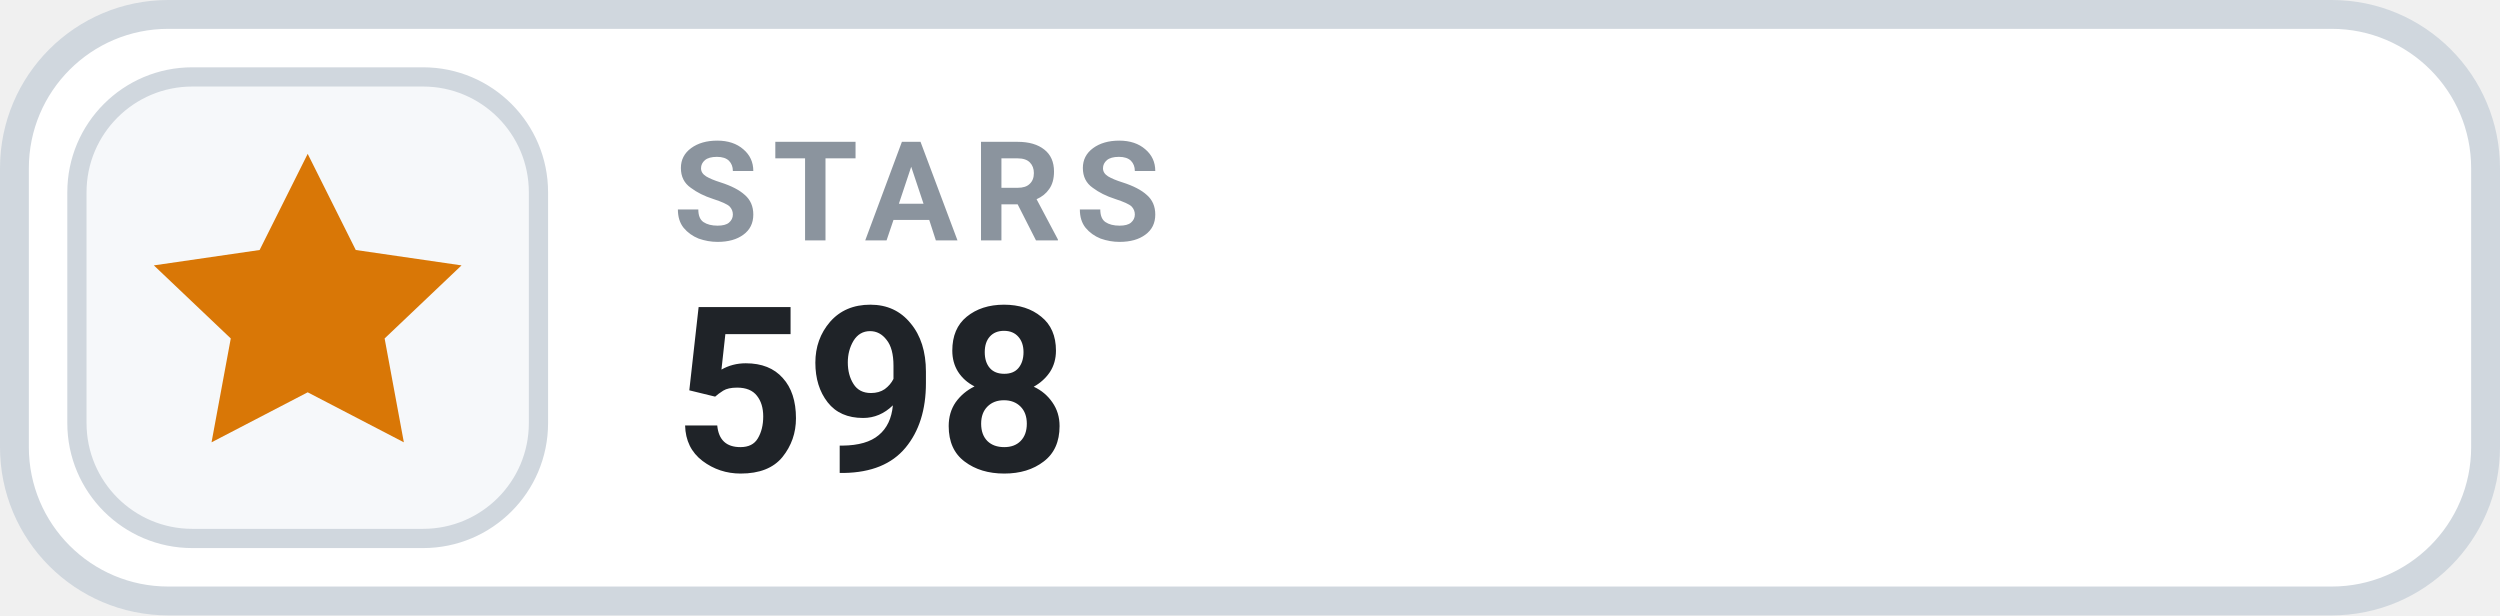
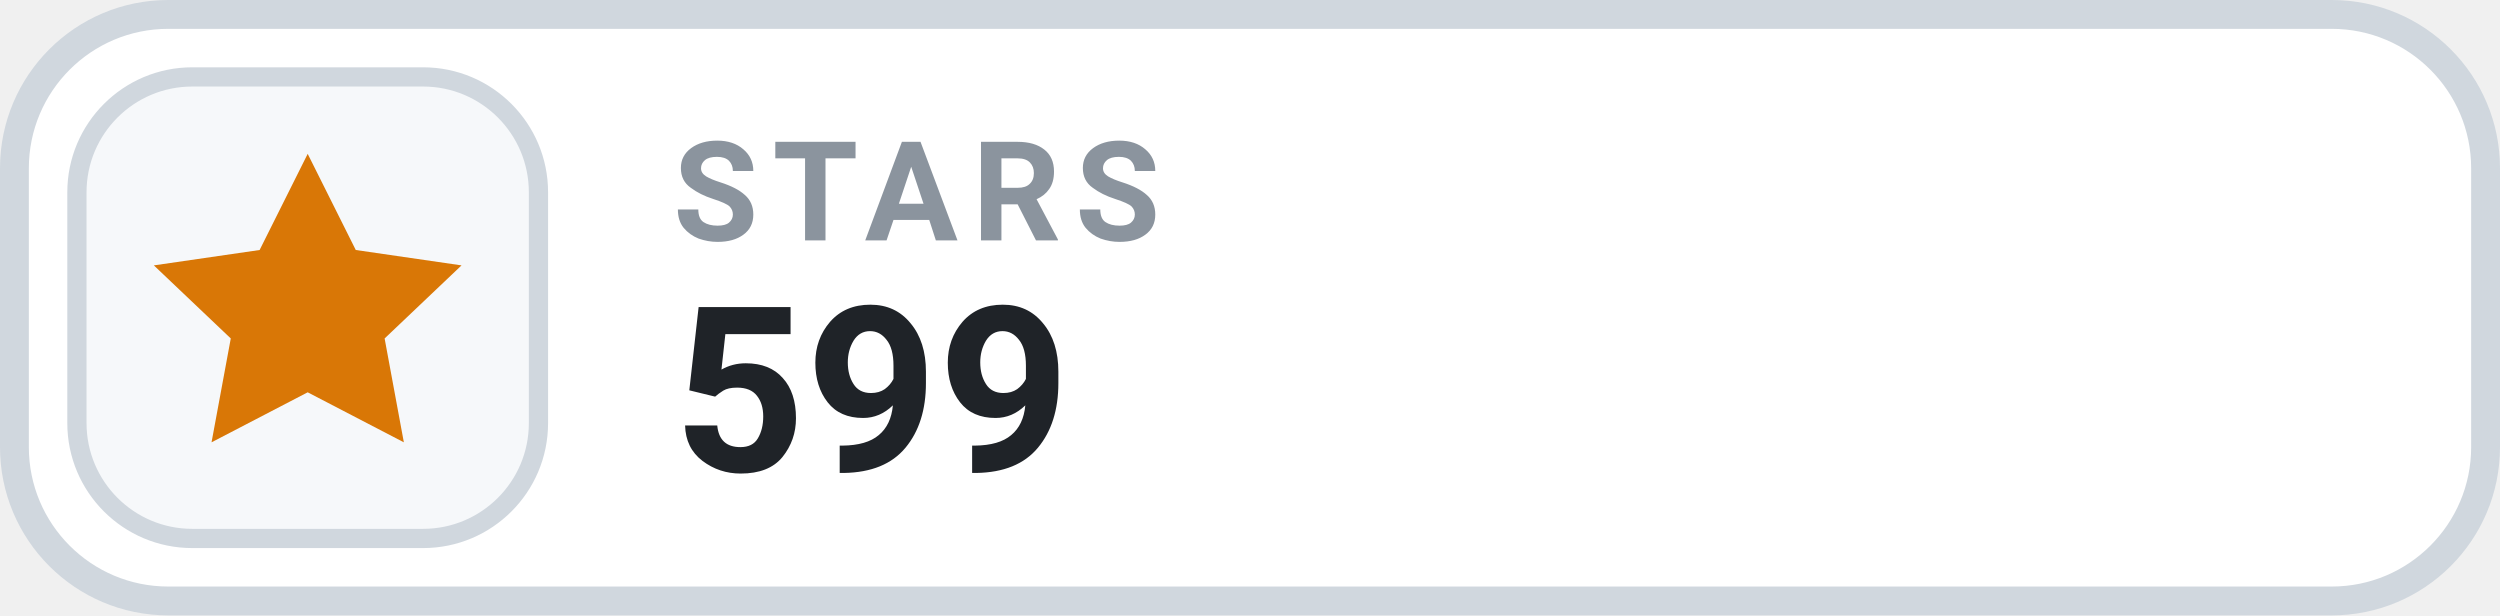
- <svg xmlns="http://www.w3.org/2000/svg" width="130" height="32" viewBox="0 0 130 32" role="img" aria-label="STARS 598">
+ <svg xmlns="http://www.w3.org/2000/svg" width="130" height="32" viewBox="0 0 130 32" role="img" aria-label="STARS 599">
  <rect x=".75" y=".75" width="128.5" height="30.5" rx="8" fill="#FFFFFF" stroke="#D0D7DE" stroke-width="1.5" />
  <rect x="4" y="4" width="24" height="24" rx="6" fill="#F6F8FA" stroke="#D0D7DE" stroke-width="1" />
  <g transform="translate(16 16)" style="color:#D97706;">
    <path d="M0 -8 l2.5 5 5.5 .8 -4 3.8 1 5.4 -5 -2.6 -5 2.6 1 -5.4 -4 -3.8 5.5 -.8 Z" fill="currentColor" />
  </g>
  <text x="35" y="12.5" fill="#8B949E" font-family="-apple-system,BlinkMacSystemFont,'Segoe UI',Roboto,Helvetica,Arial,sans-serif" font-size="7.2" font-weight="700" letter-spacing=".75">STARS</text>
-   <text x="35" y="24.5" fill="#1F2328" font-family="-apple-system,BlinkMacSystemFont,'Segoe UI',Roboto,Helvetica,Arial,sans-serif" font-size="12" font-weight="700">598</text>
+   <text x="35" y="24.5" fill="#1F2328" font-family="-apple-system,BlinkMacSystemFont,'Segoe UI',Roboto,Helvetica,Arial,sans-serif" font-size="12" font-weight="700">599</text>
</svg>
